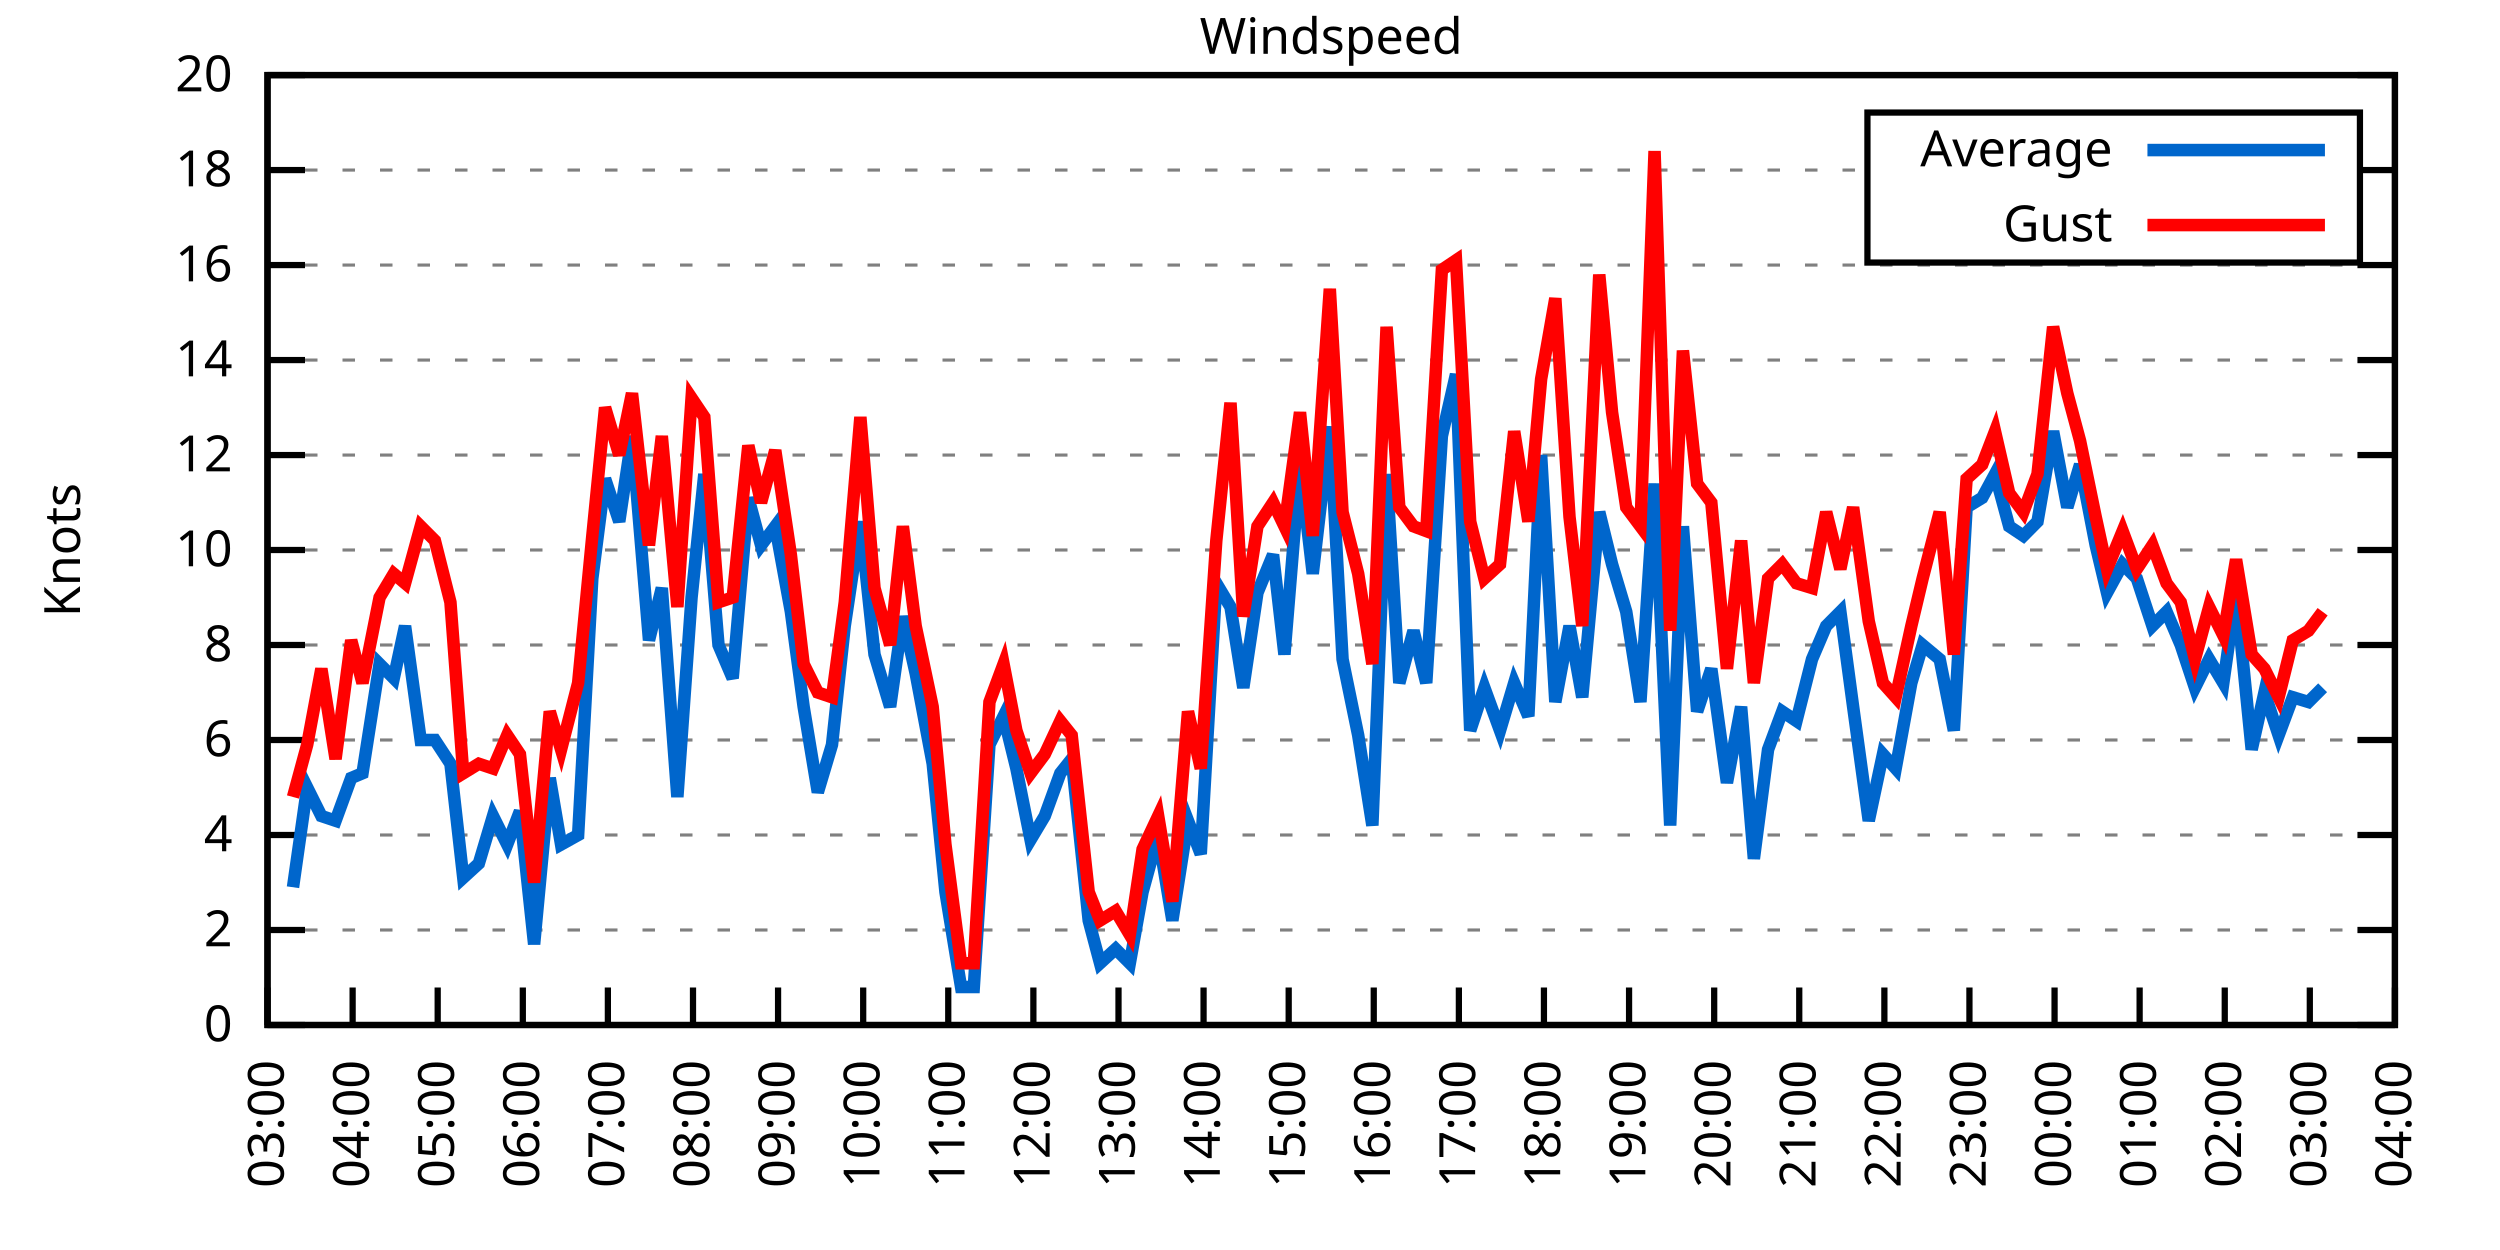
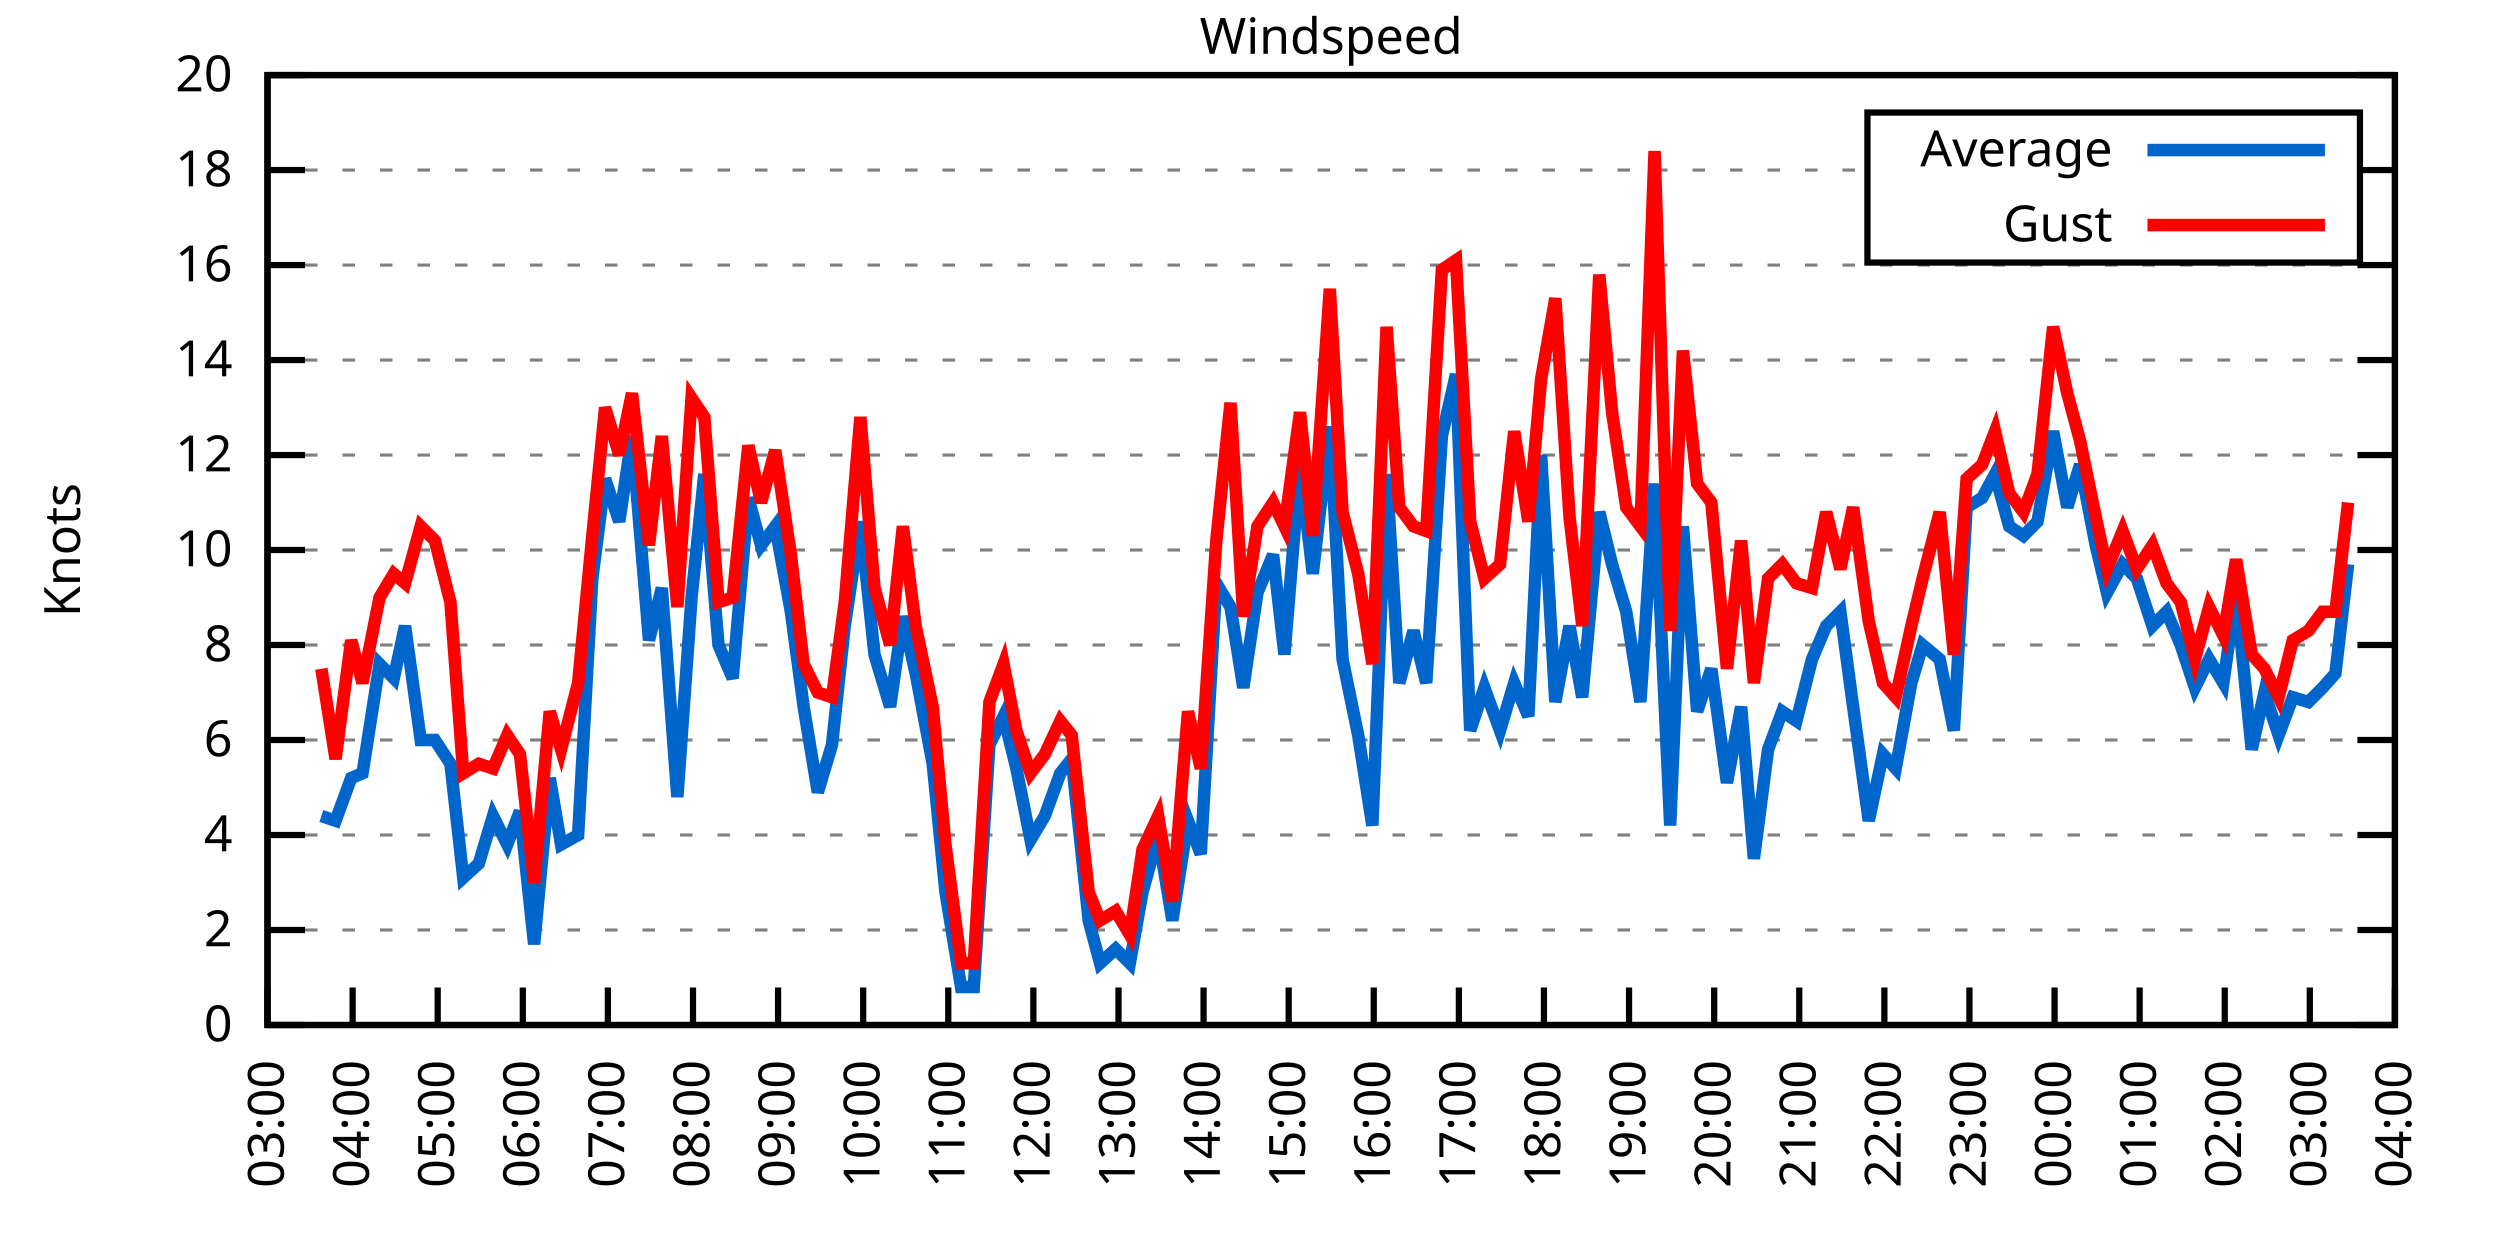
<svg xmlns="http://www.w3.org/2000/svg" xmlns:xlink="http://www.w3.org/1999/xlink" width="400" height="200" viewBox="0 0 400 200">
  <g id="gnuplot_canvas">
    <rect x="0" y="0" width="400" height="200" fill="none" />
    <defs>
      <circle id="gpDot" r="0.5" stroke-width="0.5" stroke="currentColor" />
      <path id="gpPt0" stroke-width="0.333" stroke="currentColor" d="M-1,0 h2 M0,-1 v2" />
      <path id="gpPt1" stroke-width="0.333" stroke="currentColor" d="M-1,-1 L1,1 M1,-1 L-1,1" />
      <path id="gpPt2" stroke-width="0.333" stroke="currentColor" d="M-1,0 L1,0 M0,-1 L0,1 M-1,-1 L1,1 M-1,1 L1,-1" />
      <rect id="gpPt3" stroke-width="0.333" stroke="currentColor" x="-1" y="-1" width="2" height="2" />
      <rect id="gpPt4" stroke-width="0.333" stroke="currentColor" fill="currentColor" x="-1" y="-1" width="2" height="2" />
      <circle id="gpPt5" stroke-width="0.333" stroke="currentColor" cx="0" cy="0" r="1" />
      <use xlink:href="#gpPt5" id="gpPt6" fill="currentColor" stroke="none" />
      <path id="gpPt7" stroke-width="0.333" stroke="currentColor" d="M0,-1.33 L-1.33,0.67 L1.33,0.67 z" />
      <use xlink:href="#gpPt7" id="gpPt8" fill="currentColor" stroke="none" />
      <use xlink:href="#gpPt7" id="gpPt9" stroke="currentColor" transform="rotate(180)" />
      <use xlink:href="#gpPt9" id="gpPt10" fill="currentColor" stroke="none" />
      <use xlink:href="#gpPt3" id="gpPt11" stroke="currentColor" transform="rotate(45)" />
      <use xlink:href="#gpPt11" id="gpPt12" fill="currentColor" stroke="none" />
      <path id="gpPt13" stroke-width="0.333" stroke="currentColor" d="M0,1.330 L1.265,0.411 L0.782,-1.067 L-0.782,-1.076 L-1.265,0.411 z" />
      <use xlink:href="#gpPt13" id="gpPt14" fill="currentColor" stroke="none" />
      <filter id="textbox" filterUnits="objectBoundingBox" x="0" y="0" height="1" width="1">
        <feFlood flood-color="white" flood-opacity="1" result="bgnd" />
        <feComposite in="SourceGraphic" in2="bgnd" operator="atop" />
      </filter>
      <filter id="greybox" filterUnits="objectBoundingBox" x="0" y="0" height="1" width="1">
        <feFlood flood-color="lightgrey" flood-opacity="1" result="grey" />
        <feComposite in="SourceGraphic" in2="grey" operator="atop" />
      </filter>
    </defs>
    <g fill="none" color="white" stroke="currentColor" stroke-width="1.00" stroke-linecap="butt" stroke-linejoin="miter">
</g>
    <g fill="none" color="black" stroke="currentColor" stroke-width="1.00" stroke-linecap="butt" stroke-linejoin="miter">
      <g stroke="none" shape-rendering="crispEdges">
        <polygon fill="rgb(255, 255, 255)" points="42.80,164.00 383.18,164.00 383.18,12.02 42.80,12.02 " />
      </g>
    </g>
    <g fill="none" color="black" stroke="currentColor" stroke-width="1.00" stroke-linecap="butt" stroke-linejoin="miter">
</g>
    <g fill="none" color="black" stroke="black" stroke-width="0.50" stroke-linecap="butt" stroke-linejoin="miter">
</g>
    <g fill="none" color="gray" stroke="currentColor" stroke-width="0.50" stroke-linecap="butt" stroke-linejoin="miter">
      <path stroke="gray" stroke-dasharray="2,4" class="gridline" d="M42.80,164.00 L383.19,164.00  " />
    </g>
    <g fill="none" color="gray" stroke="gray" stroke-width="1.00" stroke-linecap="butt" stroke-linejoin="miter">
</g>
    <g fill="none" color="black" stroke="currentColor" stroke-width="1.00" stroke-linecap="butt" stroke-linejoin="miter">
      <path stroke="black" d="M42.80,164.00 L48.80,164.00 M383.19,164.00 L377.19,164.00  " />
      <g transform="translate(37.20,166.60)" stroke="none" fill="black" font-family="Sans" font-size="8.00" text-anchor="end">
        <text>
          <tspan font-family="Sans"> 0</tspan>
        </text>
      </g>
    </g>
    <g fill="none" color="black" stroke="currentColor" stroke-width="1.00" stroke-linecap="butt" stroke-linejoin="miter">
</g>
    <g fill="none" color="black" stroke="black" stroke-width="0.50" stroke-linecap="butt" stroke-linejoin="miter">
</g>
    <g fill="none" color="gray" stroke="currentColor" stroke-width="0.50" stroke-linecap="butt" stroke-linejoin="miter">
      <path stroke="gray" stroke-dasharray="2,4" class="gridline" d="M42.80,148.80 L383.19,148.80  " />
    </g>
    <g fill="none" color="gray" stroke="gray" stroke-width="1.00" stroke-linecap="butt" stroke-linejoin="miter">
</g>
    <g fill="none" color="black" stroke="currentColor" stroke-width="1.00" stroke-linecap="butt" stroke-linejoin="miter">
      <path stroke="black" d="M42.80,148.80 L48.80,148.80 M383.19,148.80 L377.19,148.80  " />
      <g transform="translate(37.20,151.40)" stroke="none" fill="black" font-family="Sans" font-size="8.00" text-anchor="end">
        <text>
          <tspan font-family="Sans"> 2</tspan>
        </text>
      </g>
    </g>
    <g fill="none" color="black" stroke="currentColor" stroke-width="1.00" stroke-linecap="butt" stroke-linejoin="miter">
</g>
    <g fill="none" color="black" stroke="black" stroke-width="0.50" stroke-linecap="butt" stroke-linejoin="miter">
</g>
    <g fill="none" color="gray" stroke="currentColor" stroke-width="0.50" stroke-linecap="butt" stroke-linejoin="miter">
      <path stroke="gray" stroke-dasharray="2,4" class="gridline" d="M42.80,133.60 L383.19,133.60  " />
    </g>
    <g fill="none" color="gray" stroke="gray" stroke-width="1.00" stroke-linecap="butt" stroke-linejoin="miter">
</g>
    <g fill="none" color="black" stroke="currentColor" stroke-width="1.00" stroke-linecap="butt" stroke-linejoin="miter">
      <path stroke="black" d="M42.80,133.60 L48.80,133.60 M383.19,133.60 L377.19,133.60  " />
      <g transform="translate(37.20,136.20)" stroke="none" fill="black" font-family="Sans" font-size="8.00" text-anchor="end">
        <text>
          <tspan font-family="Sans"> 4</tspan>
        </text>
      </g>
    </g>
    <g fill="none" color="black" stroke="currentColor" stroke-width="1.00" stroke-linecap="butt" stroke-linejoin="miter">
</g>
    <g fill="none" color="black" stroke="black" stroke-width="0.50" stroke-linecap="butt" stroke-linejoin="miter">
</g>
    <g fill="none" color="gray" stroke="currentColor" stroke-width="0.50" stroke-linecap="butt" stroke-linejoin="miter">
      <path stroke="gray" stroke-dasharray="2,4" class="gridline" d="M42.80,118.40 L383.19,118.40  " />
    </g>
    <g fill="none" color="gray" stroke="gray" stroke-width="1.00" stroke-linecap="butt" stroke-linejoin="miter">
</g>
    <g fill="none" color="black" stroke="currentColor" stroke-width="1.00" stroke-linecap="butt" stroke-linejoin="miter">
      <path stroke="black" d="M42.80,118.40 L48.80,118.40 M383.19,118.40 L377.19,118.40  " />
      <g transform="translate(37.20,121.00)" stroke="none" fill="black" font-family="Sans" font-size="8.00" text-anchor="end">
        <text>
          <tspan font-family="Sans"> 6</tspan>
        </text>
      </g>
    </g>
    <g fill="none" color="black" stroke="currentColor" stroke-width="1.00" stroke-linecap="butt" stroke-linejoin="miter">
</g>
    <g fill="none" color="black" stroke="black" stroke-width="0.50" stroke-linecap="butt" stroke-linejoin="miter">
</g>
    <g fill="none" color="gray" stroke="currentColor" stroke-width="0.50" stroke-linecap="butt" stroke-linejoin="miter">
      <path stroke="gray" stroke-dasharray="2,4" class="gridline" d="M42.80,103.20 L383.19,103.20  " />
    </g>
    <g fill="none" color="gray" stroke="gray" stroke-width="1.00" stroke-linecap="butt" stroke-linejoin="miter">
</g>
    <g fill="none" color="black" stroke="currentColor" stroke-width="1.00" stroke-linecap="butt" stroke-linejoin="miter">
      <path stroke="black" d="M42.80,103.20 L48.80,103.20 M383.19,103.20 L377.19,103.20  " />
      <g transform="translate(37.20,105.80)" stroke="none" fill="black" font-family="Sans" font-size="8.00" text-anchor="end">
        <text>
          <tspan font-family="Sans"> 8</tspan>
        </text>
      </g>
    </g>
    <g fill="none" color="black" stroke="currentColor" stroke-width="1.00" stroke-linecap="butt" stroke-linejoin="miter">
</g>
    <g fill="none" color="black" stroke="black" stroke-width="0.50" stroke-linecap="butt" stroke-linejoin="miter">
</g>
    <g fill="none" color="gray" stroke="currentColor" stroke-width="0.50" stroke-linecap="butt" stroke-linejoin="miter">
      <path stroke="gray" stroke-dasharray="2,4" class="gridline" d="M42.80,88.00 L383.19,88.00  " />
    </g>
    <g fill="none" color="gray" stroke="gray" stroke-width="1.00" stroke-linecap="butt" stroke-linejoin="miter">
</g>
    <g fill="none" color="black" stroke="currentColor" stroke-width="1.00" stroke-linecap="butt" stroke-linejoin="miter">
      <path stroke="black" d="M42.80,88.00 L48.80,88.00 M383.19,88.00 L377.19,88.00  " />
      <g transform="translate(37.20,90.60)" stroke="none" fill="black" font-family="Sans" font-size="8.00" text-anchor="end">
        <text>
          <tspan font-family="Sans"> 10</tspan>
        </text>
      </g>
    </g>
    <g fill="none" color="black" stroke="currentColor" stroke-width="1.00" stroke-linecap="butt" stroke-linejoin="miter">
</g>
    <g fill="none" color="black" stroke="black" stroke-width="0.50" stroke-linecap="butt" stroke-linejoin="miter">
</g>
    <g fill="none" color="gray" stroke="currentColor" stroke-width="0.50" stroke-linecap="butt" stroke-linejoin="miter">
      <path stroke="gray" stroke-dasharray="2,4" class="gridline" d="M42.80,72.81 L383.19,72.81  " />
    </g>
    <g fill="none" color="gray" stroke="gray" stroke-width="1.00" stroke-linecap="butt" stroke-linejoin="miter">
</g>
    <g fill="none" color="black" stroke="currentColor" stroke-width="1.00" stroke-linecap="butt" stroke-linejoin="miter">
      <path stroke="black" d="M42.80,72.81 L48.80,72.81 M383.19,72.81 L377.19,72.81  " />
      <g transform="translate(37.20,75.41)" stroke="none" fill="black" font-family="Sans" font-size="8.00" text-anchor="end">
        <text>
          <tspan font-family="Sans"> 12</tspan>
        </text>
      </g>
    </g>
    <g fill="none" color="black" stroke="currentColor" stroke-width="1.00" stroke-linecap="butt" stroke-linejoin="miter">
</g>
    <g fill="none" color="black" stroke="black" stroke-width="0.50" stroke-linecap="butt" stroke-linejoin="miter">
</g>
    <g fill="none" color="gray" stroke="currentColor" stroke-width="0.50" stroke-linecap="butt" stroke-linejoin="miter">
      <path stroke="gray" stroke-dasharray="2,4" class="gridline" d="M42.80,57.61 L383.19,57.61  " />
    </g>
    <g fill="none" color="gray" stroke="gray" stroke-width="1.00" stroke-linecap="butt" stroke-linejoin="miter">
</g>
    <g fill="none" color="black" stroke="currentColor" stroke-width="1.00" stroke-linecap="butt" stroke-linejoin="miter">
      <path stroke="black" d="M42.80,57.61 L48.80,57.61 M383.19,57.61 L377.19,57.61  " />
      <g transform="translate(37.20,60.21)" stroke="none" fill="black" font-family="Sans" font-size="8.00" text-anchor="end">
        <text>
          <tspan font-family="Sans"> 14</tspan>
        </text>
      </g>
    </g>
    <g fill="none" color="black" stroke="currentColor" stroke-width="1.00" stroke-linecap="butt" stroke-linejoin="miter">
</g>
    <g fill="none" color="black" stroke="black" stroke-width="0.50" stroke-linecap="butt" stroke-linejoin="miter">
</g>
    <g fill="none" color="gray" stroke="currentColor" stroke-width="0.50" stroke-linecap="butt" stroke-linejoin="miter">
      <path stroke="gray" stroke-dasharray="2,4" class="gridline" d="M42.80,42.41 L383.19,42.41  " />
    </g>
    <g fill="none" color="gray" stroke="gray" stroke-width="1.00" stroke-linecap="butt" stroke-linejoin="miter">
</g>
    <g fill="none" color="black" stroke="currentColor" stroke-width="1.00" stroke-linecap="butt" stroke-linejoin="miter">
      <path stroke="black" d="M42.80,42.41 L48.80,42.41 M383.19,42.41 L377.19,42.41  " />
      <g transform="translate(37.20,45.01)" stroke="none" fill="black" font-family="Sans" font-size="8.00" text-anchor="end">
        <text>
          <tspan font-family="Sans"> 16</tspan>
        </text>
      </g>
    </g>
    <g fill="none" color="black" stroke="currentColor" stroke-width="1.00" stroke-linecap="butt" stroke-linejoin="miter">
</g>
    <g fill="none" color="black" stroke="black" stroke-width="0.50" stroke-linecap="butt" stroke-linejoin="miter">
</g>
    <g fill="none" color="gray" stroke="currentColor" stroke-width="0.50" stroke-linecap="butt" stroke-linejoin="miter">
      <path stroke="gray" stroke-dasharray="2,4" class="gridline" d="M42.80,27.21 L298.79,27.21 M377.59,27.21 L383.19,27.21  " />
    </g>
    <g fill="none" color="gray" stroke="gray" stroke-width="1.00" stroke-linecap="butt" stroke-linejoin="miter">
</g>
    <g fill="none" color="black" stroke="currentColor" stroke-width="1.00" stroke-linecap="butt" stroke-linejoin="miter">
      <path stroke="black" d="M42.80,27.21 L48.80,27.21 M383.19,27.21 L377.19,27.21  " />
      <g transform="translate(37.20,29.81)" stroke="none" fill="black" font-family="Sans" font-size="8.00" text-anchor="end">
        <text>
          <tspan font-family="Sans"> 18</tspan>
        </text>
      </g>
    </g>
    <g fill="none" color="black" stroke="currentColor" stroke-width="1.00" stroke-linecap="butt" stroke-linejoin="miter">
</g>
    <g fill="none" color="black" stroke="black" stroke-width="0.50" stroke-linecap="butt" stroke-linejoin="miter">
</g>
    <g fill="none" color="gray" stroke="currentColor" stroke-width="0.50" stroke-linecap="butt" stroke-linejoin="miter">
      <path stroke="gray" stroke-dasharray="2,4" class="gridline" d="M42.80,12.01 L383.19,12.01  " />
    </g>
    <g fill="none" color="gray" stroke="gray" stroke-width="1.00" stroke-linecap="butt" stroke-linejoin="miter">
</g>
    <g fill="none" color="black" stroke="currentColor" stroke-width="1.00" stroke-linecap="butt" stroke-linejoin="miter">
      <path stroke="black" d="M42.80,12.01 L48.80,12.01 M383.19,12.01 L377.19,12.01  " />
      <g transform="translate(37.20,14.61)" stroke="none" fill="black" font-family="Sans" font-size="8.00" text-anchor="end">
        <text>
          <tspan font-family="Sans"> 20</tspan>
        </text>
      </g>
    </g>
    <g fill="none" color="black" stroke="currentColor" stroke-width="1.00" stroke-linecap="butt" stroke-linejoin="miter">
      <path stroke="black" d="M42.80,164.00 L42.80,158.00  " />
      <g transform="translate(45.40,169.60) rotate(270.00)" stroke="none" fill="black" font-family="Sans" font-size="8.00" text-anchor="end">
        <text>
          <tspan font-family="Sans">03:00</tspan>
        </text>
      </g>
    </g>
    <g fill="none" color="black" stroke="currentColor" stroke-width="1.00" stroke-linecap="butt" stroke-linejoin="miter">
      <path stroke="black" d="M56.42,164.00 L56.42,158.00  " />
      <g transform="translate(59.02,169.60) rotate(270.00)" stroke="none" fill="black" font-family="Sans" font-size="8.00" text-anchor="end">
        <text>
          <tspan font-family="Sans">04:00</tspan>
        </text>
      </g>
    </g>
    <g fill="none" color="black" stroke="currentColor" stroke-width="1.00" stroke-linecap="butt" stroke-linejoin="miter">
      <path stroke="black" d="M70.03,164.00 L70.03,158.00  " />
      <g transform="translate(72.63,169.60) rotate(270.00)" stroke="none" fill="black" font-family="Sans" font-size="8.00" text-anchor="end">
        <text>
          <tspan font-family="Sans">05:00</tspan>
        </text>
      </g>
    </g>
    <g fill="none" color="black" stroke="currentColor" stroke-width="1.00" stroke-linecap="butt" stroke-linejoin="miter">
      <path stroke="black" d="M83.65,164.00 L83.65,158.00  " />
      <g transform="translate(86.25,169.60) rotate(270.00)" stroke="none" fill="black" font-family="Sans" font-size="8.00" text-anchor="end">
        <text>
          <tspan font-family="Sans">06:00</tspan>
        </text>
      </g>
    </g>
    <g fill="none" color="black" stroke="currentColor" stroke-width="1.00" stroke-linecap="butt" stroke-linejoin="miter">
      <path stroke="black" d="M97.26,164.00 L97.26,158.00  " />
      <g transform="translate(99.86,169.60) rotate(270.00)" stroke="none" fill="black" font-family="Sans" font-size="8.00" text-anchor="end">
        <text>
          <tspan font-family="Sans">07:00</tspan>
        </text>
      </g>
    </g>
    <g fill="none" color="black" stroke="currentColor" stroke-width="1.00" stroke-linecap="butt" stroke-linejoin="miter">
      <path stroke="black" d="M110.88,164.00 L110.88,158.00  " />
      <g transform="translate(113.48,169.60) rotate(270.00)" stroke="none" fill="black" font-family="Sans" font-size="8.00" text-anchor="end">
        <text>
          <tspan font-family="Sans">08:00</tspan>
        </text>
      </g>
    </g>
    <g fill="none" color="black" stroke="currentColor" stroke-width="1.00" stroke-linecap="butt" stroke-linejoin="miter">
      <path stroke="black" d="M124.49,164.00 L124.49,158.00  " />
      <g transform="translate(127.09,169.60) rotate(270.00)" stroke="none" fill="black" font-family="Sans" font-size="8.00" text-anchor="end">
        <text>
          <tspan font-family="Sans">09:00</tspan>
        </text>
      </g>
    </g>
    <g fill="none" color="black" stroke="currentColor" stroke-width="1.00" stroke-linecap="butt" stroke-linejoin="miter">
      <path stroke="black" d="M138.11,164.00 L138.11,158.00  " />
      <g transform="translate(140.71,169.60) rotate(270.00)" stroke="none" fill="black" font-family="Sans" font-size="8.00" text-anchor="end">
        <text>
          <tspan font-family="Sans">10:00</tspan>
        </text>
      </g>
    </g>
    <g fill="none" color="black" stroke="currentColor" stroke-width="1.00" stroke-linecap="butt" stroke-linejoin="miter">
      <path stroke="black" d="M151.72,164.00 L151.72,158.00  " />
      <g transform="translate(154.32,169.60) rotate(270.00)" stroke="none" fill="black" font-family="Sans" font-size="8.00" text-anchor="end">
        <text>
          <tspan font-family="Sans">11:00</tspan>
        </text>
      </g>
    </g>
    <g fill="none" color="black" stroke="currentColor" stroke-width="1.00" stroke-linecap="butt" stroke-linejoin="miter">
      <path stroke="black" d="M165.34,164.00 L165.34,158.00  " />
      <g transform="translate(167.94,169.60) rotate(270.00)" stroke="none" fill="black" font-family="Sans" font-size="8.00" text-anchor="end">
        <text>
          <tspan font-family="Sans">12:00</tspan>
        </text>
      </g>
    </g>
    <g fill="none" color="black" stroke="currentColor" stroke-width="1.00" stroke-linecap="butt" stroke-linejoin="miter">
      <path stroke="black" d="M178.96,164.00 L178.96,158.00  " />
      <g transform="translate(181.56,169.60) rotate(270.00)" stroke="none" fill="black" font-family="Sans" font-size="8.00" text-anchor="end">
        <text>
          <tspan font-family="Sans">13:00</tspan>
        </text>
      </g>
    </g>
    <g fill="none" color="black" stroke="currentColor" stroke-width="1.00" stroke-linecap="butt" stroke-linejoin="miter">
      <path stroke="black" d="M192.57,164.00 L192.57,158.00  " />
      <g transform="translate(195.17,169.60) rotate(270.00)" stroke="none" fill="black" font-family="Sans" font-size="8.00" text-anchor="end">
        <text>
          <tspan font-family="Sans">14:00</tspan>
        </text>
      </g>
    </g>
    <g fill="none" color="black" stroke="currentColor" stroke-width="1.00" stroke-linecap="butt" stroke-linejoin="miter">
      <path stroke="black" d="M206.19,164.00 L206.19,158.00  " />
      <g transform="translate(208.79,169.60) rotate(270.00)" stroke="none" fill="black" font-family="Sans" font-size="8.00" text-anchor="end">
        <text>
          <tspan font-family="Sans">15:00</tspan>
        </text>
      </g>
    </g>
    <g fill="none" color="black" stroke="currentColor" stroke-width="1.00" stroke-linecap="butt" stroke-linejoin="miter">
      <path stroke="black" d="M219.80,164.00 L219.80,158.00  " />
      <g transform="translate(222.40,169.60) rotate(270.00)" stroke="none" fill="black" font-family="Sans" font-size="8.00" text-anchor="end">
        <text>
          <tspan font-family="Sans">16:00</tspan>
        </text>
      </g>
    </g>
    <g fill="none" color="black" stroke="currentColor" stroke-width="1.00" stroke-linecap="butt" stroke-linejoin="miter">
      <path stroke="black" d="M233.42,164.00 L233.42,158.00  " />
      <g transform="translate(236.02,169.60) rotate(270.00)" stroke="none" fill="black" font-family="Sans" font-size="8.00" text-anchor="end">
        <text>
          <tspan font-family="Sans">17:00</tspan>
        </text>
      </g>
    </g>
    <g fill="none" color="black" stroke="currentColor" stroke-width="1.00" stroke-linecap="butt" stroke-linejoin="miter">
      <path stroke="black" d="M247.03,164.00 L247.03,158.00  " />
      <g transform="translate(249.63,169.60) rotate(270.00)" stroke="none" fill="black" font-family="Sans" font-size="8.00" text-anchor="end">
        <text>
          <tspan font-family="Sans">18:00</tspan>
        </text>
      </g>
    </g>
    <g fill="none" color="black" stroke="currentColor" stroke-width="1.00" stroke-linecap="butt" stroke-linejoin="miter">
      <path stroke="black" d="M260.65,164.00 L260.65,158.00  " />
      <g transform="translate(263.25,169.60) rotate(270.00)" stroke="none" fill="black" font-family="Sans" font-size="8.00" text-anchor="end">
        <text>
          <tspan font-family="Sans">19:00</tspan>
        </text>
      </g>
    </g>
    <g fill="none" color="black" stroke="currentColor" stroke-width="1.00" stroke-linecap="butt" stroke-linejoin="miter">
      <path stroke="black" d="M274.27,164.00 L274.27,158.00  " />
      <g transform="translate(276.87,169.60) rotate(270.00)" stroke="none" fill="black" font-family="Sans" font-size="8.00" text-anchor="end">
        <text>
          <tspan font-family="Sans">20:00</tspan>
        </text>
      </g>
    </g>
    <g fill="none" color="black" stroke="currentColor" stroke-width="1.00" stroke-linecap="butt" stroke-linejoin="miter">
      <path stroke="black" d="M287.88,164.00 L287.88,158.00  " />
      <g transform="translate(290.48,169.60) rotate(270.00)" stroke="none" fill="black" font-family="Sans" font-size="8.00" text-anchor="end">
        <text>
          <tspan font-family="Sans">21:00</tspan>
        </text>
      </g>
    </g>
    <g fill="none" color="black" stroke="currentColor" stroke-width="1.00" stroke-linecap="butt" stroke-linejoin="miter">
      <path stroke="black" d="M301.50,164.00 L301.50,158.00  " />
      <g transform="translate(304.10,169.60) rotate(270.00)" stroke="none" fill="black" font-family="Sans" font-size="8.00" text-anchor="end">
        <text>
          <tspan font-family="Sans">22:00</tspan>
        </text>
      </g>
    </g>
    <g fill="none" color="black" stroke="currentColor" stroke-width="1.00" stroke-linecap="butt" stroke-linejoin="miter">
      <path stroke="black" d="M315.11,164.00 L315.11,158.00  " />
      <g transform="translate(317.71,169.60) rotate(270.00)" stroke="none" fill="black" font-family="Sans" font-size="8.00" text-anchor="end">
        <text>
          <tspan font-family="Sans">23:00</tspan>
        </text>
      </g>
    </g>
    <g fill="none" color="black" stroke="currentColor" stroke-width="1.00" stroke-linecap="butt" stroke-linejoin="miter">
      <path stroke="black" d="M328.73,164.00 L328.73,158.00  " />
      <g transform="translate(331.33,169.60) rotate(270.00)" stroke="none" fill="black" font-family="Sans" font-size="8.00" text-anchor="end">
        <text>
          <tspan font-family="Sans">00:00</tspan>
        </text>
      </g>
    </g>
    <g fill="none" color="black" stroke="currentColor" stroke-width="1.00" stroke-linecap="butt" stroke-linejoin="miter">
      <path stroke="black" d="M342.34,164.00 L342.34,158.00  " />
      <g transform="translate(344.94,169.60) rotate(270.00)" stroke="none" fill="black" font-family="Sans" font-size="8.00" text-anchor="end">
        <text>
          <tspan font-family="Sans">01:00</tspan>
        </text>
      </g>
    </g>
    <g fill="none" color="black" stroke="currentColor" stroke-width="1.00" stroke-linecap="butt" stroke-linejoin="miter">
      <path stroke="black" d="M355.96,164.00 L355.96,158.00  " />
      <g transform="translate(358.56,169.60) rotate(270.00)" stroke="none" fill="black" font-family="Sans" font-size="8.00" text-anchor="end">
        <text>
          <tspan font-family="Sans">02:00</tspan>
        </text>
      </g>
    </g>
    <g fill="none" color="black" stroke="currentColor" stroke-width="1.00" stroke-linecap="butt" stroke-linejoin="miter">
      <path stroke="black" d="M369.57,164.00 L369.57,158.00  " />
      <g transform="translate(372.17,169.60) rotate(270.00)" stroke="none" fill="black" font-family="Sans" font-size="8.00" text-anchor="end">
        <text>
          <tspan font-family="Sans">03:00</tspan>
        </text>
      </g>
    </g>
    <g fill="none" color="black" stroke="currentColor" stroke-width="1.00" stroke-linecap="butt" stroke-linejoin="miter">
      <path stroke="black" d="M383.19,164.00 L383.19,158.00  " />
      <g transform="translate(385.79,169.60) rotate(270.00)" stroke="none" fill="black" font-family="Sans" font-size="8.00" text-anchor="end">
        <text>
          <tspan font-family="Sans">04:00</tspan>
        </text>
      </g>
    </g>
    <g fill="none" color="black" stroke="currentColor" stroke-width="1.00" stroke-linecap="butt" stroke-linejoin="miter">
</g>
    <g fill="none" color="black" stroke="currentColor" stroke-width="1.00" stroke-linecap="butt" stroke-linejoin="miter">
      <path stroke="black" d="M42.80,12.01 L42.80,164.00 L383.19,164.00 L383.19,12.01 L42.80,12.01 Z  " />
    </g>
    <g fill="none" color="black" stroke="currentColor" stroke-width="1.00" stroke-linecap="butt" stroke-linejoin="miter">
</g>
    <g fill="none" color="black" stroke="currentColor" stroke-width="1.00" stroke-linecap="butt" stroke-linejoin="miter">
      <path stroke="black" d="M298.79,42.01 L298.79,18.01 L377.59,18.01 L377.59,42.01 L298.79,42.01 Z  " />
    </g>
    <g id="Windspeed_plot_1">
      <g fill="none" color="white" stroke="black" stroke-width="2.00" stroke-linecap="butt" stroke-linejoin="miter">
</g>
      <g fill="none" color="black" stroke="currentColor" stroke-width="2.00" stroke-linecap="butt" stroke-linejoin="miter">
        <g transform="translate(337.99,26.61)" stroke="none" fill="black" font-family="Sans" font-size="8.00" text-anchor="end">
          <text>
            <tspan font-family="Sans">Average</tspan>
          </text>
        </g>
      </g>
      <g fill="none" color="black" stroke="currentColor" stroke-width="2.00" stroke-linecap="butt" stroke-linejoin="miter">
-         <path stroke="rgb(  0, 102, 204)" d="M343.59,24.01 L371.99,24.01 M46.88,141.96 L49.15,126.00 L51.42,130.56 L53.69,131.32 L56.19,124.48 L58.00,123.72   L60.73,106.24 L63.00,108.52 L64.81,100.16 L67.31,118.40 L69.58,118.40 L72.07,122.20 L74.12,140.44 L76.61,138.16   L78.88,130.56 L81.15,135.12 L83.19,129.80 L85.46,151.08 L87.96,124.48 L89.77,135.12 L92.50,133.60 L94.77,92.56   L96.81,76.61 L99.08,83.45 L101.12,69.77 L103.84,102.44 L105.89,94.08 L108.38,127.52 L110.65,95.60 L112.69,75.85   L114.96,103.20 L117.23,108.52 L119.73,79.65 L121.77,87.25 L124.04,84.21 L126.54,97.88 L128.58,113.08 L130.85,126.76   L133.12,119.16 L135.16,100.16 L137.66,83.45 L139.92,104.72 L142.42,113.08 L144.46,98.64 L146.51,107.76 L149.23,122.20   L151.27,142.72 L153.77,157.92 L155.81,157.92 L158.31,119.16 L160.57,114.60 L162.62,122.96 L164.89,134.36 L167.16,130.56   L169.65,123.72 L171.47,121.44 L174.19,147.28 L176.01,154.12 L178.50,151.84 L180.77,154.12 L182.81,142.72 L185.31,133.60   L187.58,147.28 L190.08,131.32 L192.12,136.64 L194.61,93.32 L196.88,97.12 L198.93,110.04 L201.19,94.84 L203.69,88.76   L205.51,104.72 L208.00,74.33 L210.04,91.80 L212.77,68.25 L214.81,105.48 L217.31,117.64 L219.58,132.08 L221.85,75.85   L223.89,109.28 L226.16,100.92 L228.20,109.28 L230.70,69.77 L232.96,59.89 L235.23,116.88 L237.50,110.04 L240.00,116.88   L242.27,109.28 L244.54,114.60 L246.58,72.81 L248.85,112.32 L251.12,100.16 L253.16,111.56 L255.88,81.93 L257.93,90.28   L260.20,97.88 L262.47,112.32 L264.73,77.37 L267.23,132.08 L269.27,84.21 L271.54,113.84 L273.81,107.00 L276.31,125.24   L278.58,113.08 L280.62,137.40 L282.89,119.92 L285.16,113.84 L287.43,115.36 L289.92,105.48 L292.19,100.16 L294.46,97.88   L296.50,113.08 L299.00,131.32 L301.27,120.68 L303.31,122.96 L305.81,109.28 L307.62,103.20 L310.35,105.48 L312.62,116.88   L314.66,81.17 L317.15,79.65 L319.20,75.85 L321.47,84.21 L323.74,85.73 L326.00,83.45 L328.50,69.01 L330.77,81.17   L332.81,74.33 L335.31,87.25 L337.12,94.84 L339.62,90.28 L341.89,92.56 L344.39,100.16 L346.65,97.88 L348.92,103.20   L351.19,110.04 L353.46,105.48 L355.73,109.28 L357.77,94.84 L360.27,119.92 L362.31,110.80 L364.58,117.64 L366.85,111.56   L369.35,112.32 L371.62,110.04  " />
+         <path stroke="rgb(  0, 102, 204)" d="M343.59,24.01 L371.99,24.01 M51.42,130.56 L53.69,131.32 L56.19,124.48 L58.00,123.72 L60.73,106.24 L63.00,108.52   L64.81,100.16 L67.31,118.40 L69.58,118.40 L72.07,122.20 L74.12,140.44 L76.61,138.16 L78.88,130.56 L81.15,135.12   L83.19,129.80 L85.46,151.08 L87.96,124.48 L89.77,135.12 L92.50,133.60 L94.77,92.56 L96.81,76.61 L99.08,83.45   L101.12,69.77 L103.84,102.44 L105.89,94.08 L108.38,127.52 L110.65,95.60 L112.69,75.85 L114.96,103.20 L117.23,108.52   L119.73,79.65 L121.77,87.25 L124.04,84.21 L126.54,97.88 L128.58,113.08 L130.85,126.76 L133.12,119.16 L135.16,100.16   L137.66,83.45 L139.92,104.72 L142.42,113.08 L144.46,98.64 L146.51,107.76 L149.23,122.20 L151.27,142.72 L153.77,157.92   L155.81,157.92 L158.31,119.16 L160.57,114.60 L162.62,122.96 L164.89,134.36 L167.16,130.56 L169.65,123.72 L171.47,121.44   L174.19,147.28 L176.01,154.12 L178.50,151.84 L180.77,154.12 L182.81,142.72 L185.31,133.60 L187.58,147.28 L190.08,131.32   L192.12,136.64 L194.61,93.32 L196.88,97.12 L198.93,110.04 L201.19,94.84 L203.69,88.76 L205.51,104.72 L208.00,74.33   L210.04,91.80 L212.77,68.25 L214.81,105.48 L217.31,117.64 L219.58,132.08 L221.85,75.85 L223.89,109.28 L226.16,100.92   L228.20,109.28 L230.70,69.77 L232.96,59.89 L235.23,116.88 L237.50,110.04 L240.00,116.88 L242.27,109.28 L244.54,114.60   L246.58,72.81 L248.85,112.32 L251.12,100.16 L253.16,111.56 L255.88,81.93 L257.93,90.28 L260.20,97.88 L262.47,112.32   L264.73,77.37 L267.23,132.08 L269.27,84.21 L271.54,113.84 L273.81,107.00 L276.31,125.24 L278.58,113.08 L280.62,137.40   L282.89,119.92 L285.16,113.84 L287.43,115.36 L289.92,105.48 L292.19,100.16 L294.46,97.88 L296.50,113.08 L299.00,131.32   L301.27,120.68 L303.31,122.96 L305.81,109.28 L307.62,103.20 L310.35,105.48 L312.62,116.88 L314.66,81.17 L317.15,79.65   L319.20,75.85 L321.47,84.21 L323.74,85.73 L326.00,83.45 L328.50,69.01 L330.77,81.17 L332.81,74.33 L335.31,87.25   L337.12,94.84 L339.62,90.28 L341.89,92.56 L344.39,100.16 L346.65,97.88 L348.92,103.20 L351.19,110.04 L353.46,105.48   L355.73,109.28 L357.77,94.84 L360.27,119.92 L362.31,110.80 L364.58,117.64 L366.85,111.56 L369.35,112.32 L371.62,110.04   L373.66,107.76 L375.70,90.28  " />
      </g>
    </g>
    <g id="Windspeed_plot_2">
      <g fill="none" color="black" stroke="currentColor" stroke-width="2.00" stroke-linecap="butt" stroke-linejoin="miter">
        <g transform="translate(337.99,38.61)" stroke="none" fill="black" font-family="Sans" font-size="8.00" text-anchor="end">
          <text>
            <tspan font-family="Sans">Gust</tspan>
          </text>
        </g>
      </g>
      <g fill="none" color="black" stroke="currentColor" stroke-width="2.00" stroke-linecap="butt" stroke-linejoin="miter">
-         <path stroke="rgb(255,   0,   0)" d="M343.59,36.01 L371.99,36.01 M46.88,127.52 L49.15,119.16 L51.42,107.00 L53.69,121.44 L56.19,102.44 L58.00,109.28   L60.73,95.60 L63.00,91.80 L64.81,93.32 L67.31,84.21 L69.58,86.49 L72.07,96.36 L74.12,123.72 L76.61,122.20   L78.88,122.96 L81.15,117.64 L83.19,120.68 L85.46,141.20 L87.96,113.84 L89.77,119.92 L92.50,109.28 L94.77,85.73   L96.81,65.21 L99.08,72.81 L101.12,62.93 L103.84,87.25 L105.89,69.77 L108.38,97.12 L110.65,63.69 L112.69,66.73   L114.96,96.36 L117.23,95.60 L119.73,71.29 L121.77,80.41 L124.04,72.05 L126.54,88.76 L128.58,106.24 L130.85,110.80   L133.12,111.56 L135.16,96.36 L137.66,66.73 L139.92,94.08 L142.42,103.20 L144.46,84.21 L146.51,100.16 L149.23,113.08   L151.27,135.12 L153.77,154.12 L155.81,154.12 L158.31,112.32 L160.57,106.24 L162.62,116.88 L164.89,123.72 L167.16,120.68   L169.65,115.36 L171.47,117.64 L174.19,142.72 L176.01,147.28 L178.50,145.76 L180.77,149.56 L182.81,135.88 L185.31,130.56   L187.58,144.24 L190.08,113.84 L192.12,122.96 L194.61,86.49 L196.88,64.45 L198.93,98.64 L201.19,84.21 L203.69,80.41   L205.51,84.21 L208.00,65.97 L210.04,85.73 L212.77,46.21 L214.81,81.93 L217.31,91.80 L219.58,106.24 L221.85,52.29   L223.89,81.17 L226.16,84.21 L228.20,84.97 L230.70,43.17 L232.96,41.65 L235.23,83.45 L237.50,92.56 L240.00,90.28   L242.27,69.01 L244.54,83.45 L246.58,60.65 L248.85,47.73 L251.12,82.69 L253.16,100.16 L255.88,43.93 L257.93,65.97   L260.20,81.17 L262.47,84.21 L264.73,24.17 L267.23,100.92 L269.27,56.09 L271.54,77.37 L273.81,80.41 L276.31,107.00   L278.58,86.49 L280.62,109.28 L282.89,92.56 L285.16,90.28 L287.43,93.32 L289.92,94.08 L292.19,81.93 L294.46,91.04   L296.50,81.17 L299.00,99.40 L301.27,109.28 L303.31,111.56 L305.81,100.16 L307.62,92.56 L310.35,81.93 L312.62,104.72   L314.66,76.61 L317.15,74.33 L319.20,69.01 L321.47,78.89 L323.74,81.93 L326.00,75.85 L328.50,52.29 L330.77,62.93   L332.81,70.53 L335.31,82.69 L337.12,91.04 L339.62,84.97 L341.89,91.04 L344.39,87.25 L346.65,93.32 L348.92,96.36   L351.19,105.48 L353.46,97.12 L355.73,101.68 L357.77,89.52 L360.27,104.72 L362.31,107.00 L364.58,111.56 L366.85,102.44   L369.35,100.92 L371.62,97.88  " />
+         <path stroke="rgb(255,   0,   0)" d="M343.59,36.01 L371.99,36.01 M51.42,107.00 L53.69,121.44 L56.19,102.44 L58.00,109.28 L60.73,95.60 L63.00,91.80   L64.81,93.32 L67.31,84.21 L69.58,86.49 L72.07,96.36 L74.12,123.72 L76.61,122.20 L78.88,122.96 L81.15,117.64   L83.19,120.68 L85.46,141.20 L87.96,113.84 L89.77,119.92 L92.50,109.28 L94.77,85.73 L96.81,65.21 L99.08,72.81   L101.12,62.93 L103.84,87.25 L105.89,69.77 L108.38,97.12 L110.65,63.69 L112.69,66.73 L114.96,96.36 L117.23,95.60   L119.73,71.29 L121.77,80.41 L124.04,72.05 L126.54,88.76 L128.58,106.24 L130.85,110.80 L133.12,111.56 L135.16,96.36   L137.66,66.73 L139.92,94.08 L142.42,103.20 L144.46,84.21 L146.51,100.16 L149.23,113.08 L151.27,135.12 L153.77,154.12   L155.81,154.12 L158.31,112.32 L160.57,106.24 L162.62,116.88 L164.89,123.72 L167.16,120.68 L169.65,115.36 L171.47,117.64   L174.19,142.72 L176.01,147.28 L178.50,145.76 L180.77,149.56 L182.81,135.88 L185.31,130.56 L187.58,144.24 L190.08,113.84   L192.12,122.96 L194.61,86.49 L196.88,64.45 L198.93,98.64 L201.19,84.21 L203.69,80.41 L205.51,84.21 L208.00,65.97   L210.04,85.73 L212.77,46.21 L214.81,81.93 L217.31,91.80 L219.58,106.24 L221.85,52.29 L223.89,81.17 L226.16,84.21   L228.20,84.97 L230.70,43.17 L232.96,41.65 L235.23,83.45 L237.50,92.56 L240.00,90.28 L242.27,69.01 L244.54,83.45   L246.58,60.65 L248.85,47.73 L251.12,82.69 L253.16,100.16 L255.88,43.93 L257.93,65.97 L260.20,81.17 L262.47,84.21   L264.73,24.17 L267.23,100.92 L269.27,56.09 L271.54,77.37 L273.81,80.41 L276.31,107.00 L278.58,86.49 L280.62,109.28   L282.89,92.56 L285.16,90.28 L287.43,93.32 L289.92,94.08 L292.19,81.93 L294.46,91.04 L296.50,81.17 L299.00,99.40   L301.27,109.28 L303.31,111.56 L305.81,100.16 L307.62,92.56 L310.35,81.93 L312.62,104.72 L314.66,76.61 L317.15,74.33   L319.20,69.01 L321.47,78.89 L323.74,81.93 L326.00,75.85 L328.50,52.29 L330.77,62.93 L332.81,70.53 L335.31,82.69   L337.12,91.04 L339.62,84.97 L341.89,91.04 L344.39,87.25 L346.65,93.32 L348.92,96.36 L351.19,105.48 L353.46,97.12   L355.73,101.68 L357.77,89.52 L360.27,104.72 L362.31,107.00 L364.58,111.56 L366.85,102.44 L369.35,100.92 L371.62,97.88   L373.66,97.88 L375.70,80.41  " />
      </g>
    </g>
    <g fill="none" color="black" stroke="currentColor" stroke-width="2.00" stroke-linecap="butt" stroke-linejoin="miter">
</g>
    <g fill="none" color="black" stroke="black" stroke-width="1.00" stroke-linecap="butt" stroke-linejoin="miter">
</g>
    <g fill="none" color="black" stroke="currentColor" stroke-width="1.00" stroke-linecap="butt" stroke-linejoin="miter">
      <path stroke="black" d="M42.80,12.01 L42.80,164.00 L383.19,164.00 L383.19,12.01 L42.80,12.01 Z  " />
      <g transform="translate(12.80,88.01) rotate(270.00)" stroke="none" fill="black" font-family="Sans" font-size="8.00" text-anchor="middle">
        <text>
          <tspan font-family="Sans">Knots</tspan>
        </text>
      </g>
    </g>
    <g fill="none" color="black" stroke="currentColor" stroke-width="1.00" stroke-linecap="butt" stroke-linejoin="miter">
</g>
    <g fill="none" color="black" stroke="currentColor" stroke-width="1.00" stroke-linecap="butt" stroke-linejoin="miter">
      <g transform="translate(212.99,8.61)" stroke="none" fill="black" font-family="Sans" font-size="8.00" text-anchor="middle">
        <text>
          <tspan font-family="Sans">Windspeed</tspan>
        </text>
      </g>
    </g>
    <g fill="none" color="black" stroke="currentColor" stroke-width="1.00" stroke-linecap="butt" stroke-linejoin="miter">
</g>
  </g>
</svg>
